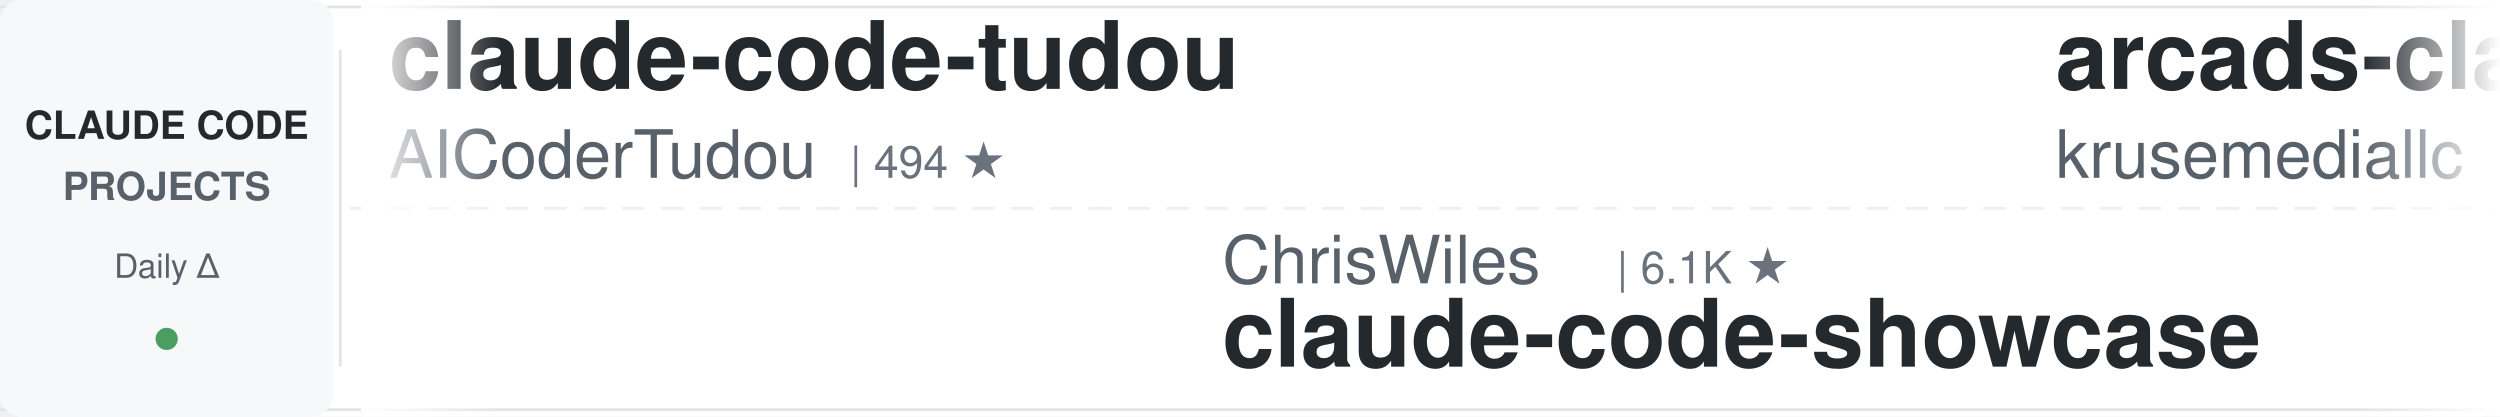
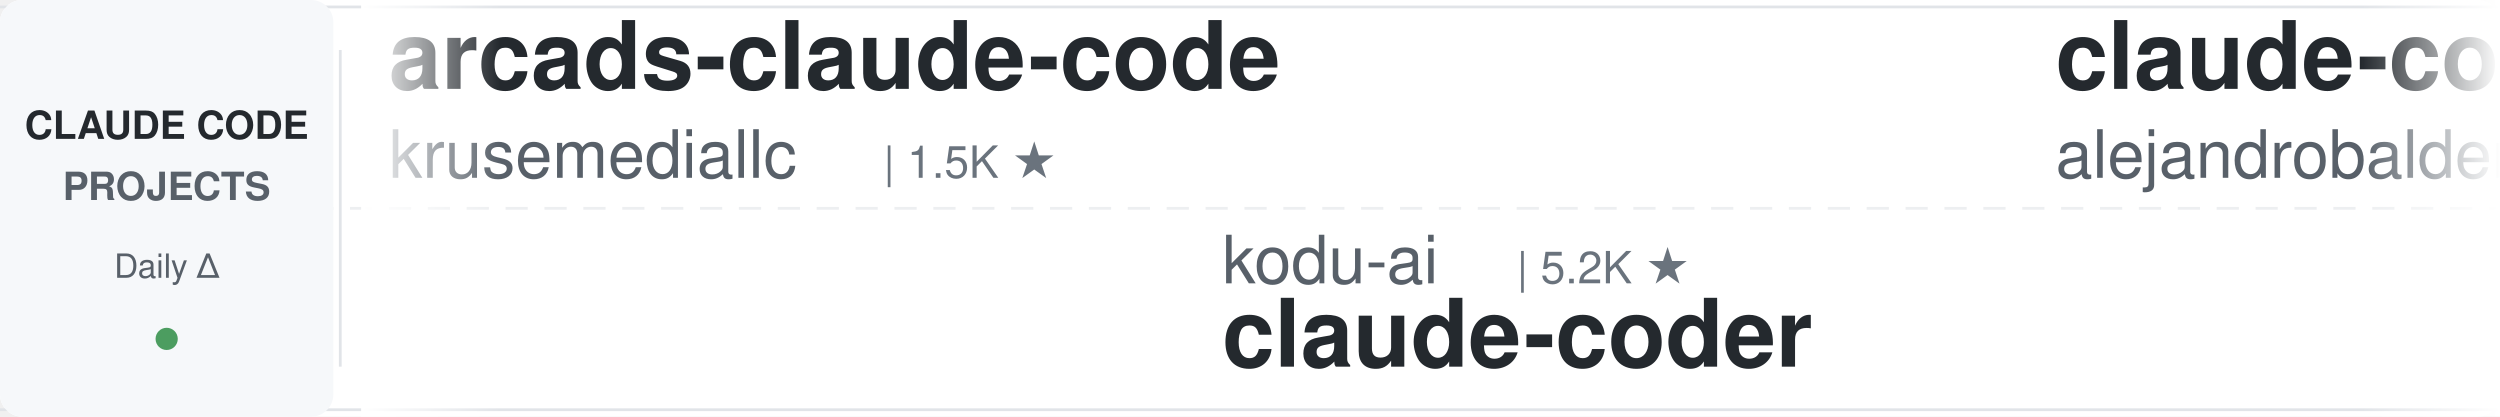
<svg xmlns="http://www.w3.org/2000/svg" width="900" height="150">
  <defs>
    <linearGradient id="leftFade" x1="0%" y1="0%" x2="100%" y2="0%">
      <stop offset="0%" style="stop-color:#ffffff;stop-opacity:1" />
      <stop offset="100%" style="stop-color:#ffffff;stop-opacity:0" />
    </linearGradient>
    <linearGradient id="rightFade" x1="0%" y1="0%" x2="100%" y2="0%">
      <stop offset="0%" style="stop-color:#ffffff;stop-opacity:0" />
      <stop offset="100%" style="stop-color:#ffffff;stop-opacity:1" />
    </linearGradient>
  </defs>
  <rect width="900" height="150" fill="#ffffff" rx="8" />
  <rect x="0" y="2" width="900" height="1" fill="#e1e4e8" />
  <rect x="0" y="147" width="900" height="1" fill="#e1e4e8" />
  <line x1="0" y1="75" x2="900" y2="75" stroke="#e1e4e8" stroke-width="1" stroke-dasharray="8 6" opacity="0.6" />
  <rect x="0" y="0" width="120" height="150" fill="#f6f8fa" rx="8" />
  <text x="60" y="50" font-family="-apple-system, BlinkMacSystemFont, 'Segoe UI', Helvetica, Arial, sans-serif" font-size="14" font-weight="600" fill="#24292e" text-anchor="middle">CLAUDE CODE</text>
  <text x="60" y="72" font-family="-apple-system, BlinkMacSystemFont, 'Segoe UI', Helvetica, Arial, sans-serif" font-size="14" font-weight="600" fill="#586069" text-anchor="middle">PROJECTS</text>
  <text x="60" y="100" font-family="-apple-system, BlinkMacSystemFont, 'Segoe UI', Helvetica, Arial, sans-serif" font-size="12" font-weight="500" fill="#586069" text-anchor="middle">Daily Δ</text>
  <circle cx="60" cy="122" r="4" fill="#22863a" opacity="0.8" />
  <rect x="122" y="18" width="1" height="114" fill="#e1e4e8" />
  <clipPath id="tickerClip">
    <rect x="130" y="0" width="770" height="150" />
  </clipPath>
  <g clip-path="url(#tickerClip)">
    <g id="tickerItems">
      <animateTransform attributeName="transform" attributeType="XML" type="translate" from="0 0" to="-3000 0" dur="54s" repeatCount="indefinite" />
      <g transform="translate(0, 0)">
-         <text x="140" y="32" font-family="-apple-system, BlinkMacSystemFont, 'Segoe UI', Helvetica, Arial, sans-serif" font-size="34" font-weight="600" fill="#24292e">claude-code-tudou</text>
-         <text x="140" y="64" font-family="-apple-system, BlinkMacSystemFont, 'Segoe UI', Helvetica, Arial, sans-serif" font-size="24" font-weight="400" fill="#586069">AICoderTudou</text>
-         <text x="306" y="64" font-family="-apple-system, BlinkMacSystemFont, 'Segoe UI', Helvetica, Arial, sans-serif" font-size="16" font-weight="500" fill="#6a737d">| 494 ★</text>
-       </g>
-       <g transform="translate(300, 0)">
-         <text x="140" y="102" font-family="-apple-system, BlinkMacSystemFont, 'Segoe UI', Helvetica, Arial, sans-serif" font-size="24" font-weight="400" fill="#586069">ChrisWiles</text>
-         <text x="282" y="102" font-family="-apple-system, BlinkMacSystemFont, 'Segoe UI', Helvetica, Arial, sans-serif" font-size="16" font-weight="500" fill="#6a737d">| 6.1K ★</text>
-         <text x="140" y="132" font-family="-apple-system, BlinkMacSystemFont, 'Segoe UI', Helvetica, Arial, sans-serif" font-size="34" font-weight="600" fill="#24292e">claude-code-showcase</text>
-       </g>
-       <g transform="translate(600, 0)">
        <text x="140" y="32" font-family="-apple-system, BlinkMacSystemFont, 'Segoe UI', Helvetica, Arial, sans-serif" font-size="34" font-weight="600" fill="#24292e">arcads-claude-code</text>
        <text x="140" y="64" font-family="-apple-system, BlinkMacSystemFont, 'Segoe UI', Helvetica, Arial, sans-serif" font-size="24" font-weight="400" fill="#586069">krusemediallc</text>
        <text x="318" y="64" font-family="-apple-system, BlinkMacSystemFont, 'Segoe UI', Helvetica, Arial, sans-serif" font-size="16" font-weight="500" fill="#6a737d">| 1.5K ★</text>
      </g>
+       <g transform="translate(300, 0)">
+         <text x="140" y="102" font-family="-apple-system, BlinkMacSystemFont, 'Segoe UI', Helvetica, Arial, sans-serif" font-size="24" font-weight="400" fill="#586069">kodu-ai</text>
+         <text x="246" y="102" font-family="-apple-system, BlinkMacSystemFont, 'Segoe UI', Helvetica, Arial, sans-serif" font-size="16" font-weight="500" fill="#6a737d">| 5.2K ★</text>
+         <text x="140" y="132" font-family="-apple-system, BlinkMacSystemFont, 'Segoe UI', Helvetica, Arial, sans-serif" font-size="34" font-weight="600" fill="#24292e">claude-coder</text>
+       </g>
+       <g transform="translate(600, 0)">
+         <text x="140" y="32" font-family="-apple-system, BlinkMacSystemFont, 'Segoe UI', Helvetica, Arial, sans-serif" font-size="34" font-weight="600" fill="#24292e">claude-code-from-source</text>
+         <text x="140" y="64" font-family="-apple-system, BlinkMacSystemFont, 'Segoe UI', Helvetica, Arial, sans-serif" font-size="24" font-weight="400" fill="#586069">alejandrobalderas</text>
+         <text x="366" y="64" font-family="-apple-system, BlinkMacSystemFont, 'Segoe UI', Helvetica, Arial, sans-serif" font-size="16" font-weight="500" fill="#6a737d">| 2.8K ★</text>
+       </g>
      <g transform="translate(900, 0)">
-         <text x="140" y="102" font-family="-apple-system, BlinkMacSystemFont, 'Segoe UI', Helvetica, Arial, sans-serif" font-size="24" font-weight="400" fill="#586069">oboard</text>
-         <text x="234" y="102" font-family="-apple-system, BlinkMacSystemFont, 'Segoe UI', Helvetica, Arial, sans-serif" font-size="16" font-weight="500" fill="#6a737d">| 3.3K ★</text>
-         <text x="140" y="132" font-family="-apple-system, BlinkMacSystemFont, 'Segoe UI', Helvetica, Arial, sans-serif" font-size="34" font-weight="600" fill="#24292e">claude-code-rev</text>
+         <text x="140" y="102" font-family="-apple-system, BlinkMacSystemFont, 'Segoe UI', Helvetica, Arial, sans-serif" font-size="24" font-weight="400" fill="#586069">zebbern</text>
+         <text x="246" y="102" font-family="-apple-system, BlinkMacSystemFont, 'Segoe UI', Helvetica, Arial, sans-serif" font-size="16" font-weight="500" fill="#6a737d">| 4.6K ★</text>
+         <text x="140" y="132" font-family="-apple-system, BlinkMacSystemFont, 'Segoe UI', Helvetica, Arial, sans-serif" font-size="34" font-weight="600" fill="#24292e">claude-code-guide</text>
      </g>
      <g transform="translate(1200, 0)">
-         <text x="140" y="32" font-family="-apple-system, BlinkMacSystemFont, 'Segoe UI', Helvetica, Arial, sans-serif" font-size="34" font-weight="600" fill="#24292e">claude-code-source</text>
-         <text x="140" y="64" font-family="-apple-system, BlinkMacSystemFont, 'Segoe UI', Helvetica, Arial, sans-serif" font-size="24" font-weight="400" fill="#586069">hangsman</text>
-         <text x="258" y="64" font-family="-apple-system, BlinkMacSystemFont, 'Segoe UI', Helvetica, Arial, sans-serif" font-size="16" font-weight="500" fill="#6a737d">| 794 ★</text>
+         <text x="140" y="32" font-family="-apple-system, BlinkMacSystemFont, 'Segoe UI', Helvetica, Arial, sans-serif" font-size="34" font-weight="600" fill="#24292e">ClaudeCodeAgents</text>
+         <text x="140" y="64" font-family="-apple-system, BlinkMacSystemFont, 'Segoe UI', Helvetica, Arial, sans-serif" font-size="24" font-weight="400" fill="#586069">darcyegb</text>
+         <text x="258" y="64" font-family="-apple-system, BlinkMacSystemFont, 'Segoe UI', Helvetica, Arial, sans-serif" font-size="16" font-weight="500" fill="#6a737d">| 762 ★</text>
      </g>
      <g transform="translate(1500, 0)">
-         <text x="140" y="102" font-family="-apple-system, BlinkMacSystemFont, 'Segoe UI', Helvetica, Arial, sans-serif" font-size="24" font-weight="400" fill="#586069">Donchitos</text>
-         <text x="270" y="102" font-family="-apple-system, BlinkMacSystemFont, 'Segoe UI', Helvetica, Arial, sans-serif" font-size="16" font-weight="500" fill="#6a737d">| 25.0K ★</text>
-         <text x="140" y="132" font-family="-apple-system, BlinkMacSystemFont, 'Segoe UI', Helvetica, Arial, sans-serif" font-size="34" font-weight="600" fill="#24292e">Claude-Code-Game-Studios</text>
+         <text x="140" y="102" font-family="-apple-system, BlinkMacSystemFont, 'Segoe UI', Helvetica, Arial, sans-serif" font-size="24" font-weight="400" fill="#586069">ding113</text>
+         <text x="246" y="102" font-family="-apple-system, BlinkMacSystemFont, 'Segoe UI', Helvetica, Arial, sans-serif" font-size="16" font-weight="500" fill="#6a737d">| 3.4K ★</text>
+         <text x="140" y="132" font-family="-apple-system, BlinkMacSystemFont, 'Segoe UI', Helvetica, Arial, sans-serif" font-size="34" font-weight="600" fill="#24292e">claude-code-hub</text>
      </g>
      <g transform="translate(1800, 0)">
-         <text x="140" y="32" font-family="-apple-system, BlinkMacSystemFont, 'Segoe UI', Helvetica, Arial, sans-serif" font-size="34" font-weight="600" fill="#24292e">claude-code-proxy</text>
-         <text x="140" y="64" font-family="-apple-system, BlinkMacSystemFont, 'Segoe UI', Helvetica, Arial, sans-serif" font-size="24" font-weight="400" fill="#586069">1rgs</text>
-         <text x="210" y="64" font-family="-apple-system, BlinkMacSystemFont, 'Segoe UI', Helvetica, Arial, sans-serif" font-size="16" font-weight="500" fill="#6a737d">| 3.7K ★</text>
+         <text x="140" y="32" font-family="-apple-system, BlinkMacSystemFont, 'Segoe UI', Helvetica, Arial, sans-serif" font-size="34" font-weight="600" fill="#24292e">claude-code-rust</text>
+         <text x="140" y="64" font-family="-apple-system, BlinkMacSystemFont, 'Segoe UI', Helvetica, Arial, sans-serif" font-size="24" font-weight="400" fill="#586069">lorryjovens-hub</text>
+         <text x="342" y="64" font-family="-apple-system, BlinkMacSystemFont, 'Segoe UI', Helvetica, Arial, sans-serif" font-size="16" font-weight="500" fill="#6a737d">| 1.7K ★</text>
      </g>
      <g transform="translate(2100, 0)">
-         <text x="140" y="102" font-family="-apple-system, BlinkMacSystemFont, 'Segoe UI', Helvetica, Arial, sans-serif" font-size="24" font-weight="400" fill="#586069">nicedreamzapp</text>
-         <text x="318" y="102" font-family="-apple-system, BlinkMacSystemFont, 'Segoe UI', Helvetica, Arial, sans-serif" font-size="16" font-weight="500" fill="#6a737d">| 3.3K ★</text>
-         <text x="140" y="132" font-family="-apple-system, BlinkMacSystemFont, 'Segoe UI', Helvetica, Arial, sans-serif" font-size="34" font-weight="600" fill="#24292e">claude-code-local</text>
+         <text x="140" y="102" font-family="-apple-system, BlinkMacSystemFont, 'Segoe UI', Helvetica, Arial, sans-serif" font-size="24" font-weight="400" fill="#586069">Chachamaru127</text>
+         <text x="318" y="102" font-family="-apple-system, BlinkMacSystemFont, 'Segoe UI', Helvetica, Arial, sans-serif" font-size="16" font-weight="500" fill="#6a737d">| 3.1K ★</text>
+         <text x="140" y="132" font-family="-apple-system, BlinkMacSystemFont, 'Segoe UI', Helvetica, Arial, sans-serif" font-size="34" font-weight="600" fill="#24292e">claude-code-harness</text>
      </g>
      <g transform="translate(2400, 0)">
-         <text x="140" y="32" font-family="-apple-system, BlinkMacSystemFont, 'Segoe UI', Helvetica, Arial, sans-serif" font-size="34" font-weight="600" fill="#24292e">claude-code-my-workflow</text>
-         <text x="140" y="64" font-family="-apple-system, BlinkMacSystemFont, 'Segoe UI', Helvetica, Arial, sans-serif" font-size="24" font-weight="400" fill="#586069">pedrohcgs</text>
-         <text x="270" y="64" font-family="-apple-system, BlinkMacSystemFont, 'Segoe UI', Helvetica, Arial, sans-serif" font-size="16" font-weight="500" fill="#6a737d">| 1.6K ★</text>
+         <text x="140" y="32" font-family="-apple-system, BlinkMacSystemFont, 'Segoe UI', Helvetica, Arial, sans-serif" font-size="34" font-weight="600" fill="#24292e">claude-code-source</text>
+         <text x="140" y="64" font-family="-apple-system, BlinkMacSystemFont, 'Segoe UI', Helvetica, Arial, sans-serif" font-size="24" font-weight="400" fill="#586069">AprilNEA</text>
+         <text x="258" y="64" font-family="-apple-system, BlinkMacSystemFont, 'Segoe UI', Helvetica, Arial, sans-serif" font-size="16" font-weight="500" fill="#6a737d">| 391 ★</text>
      </g>
      <g transform="translate(2700, 0)">
-         <text x="140" y="102" font-family="-apple-system, BlinkMacSystemFont, 'Segoe UI', Helvetica, Arial, sans-serif" font-size="24" font-weight="400" fill="#586069">Windy3f3f3f3f</text>
-         <text x="318" y="102" font-family="-apple-system, BlinkMacSystemFont, 'Segoe UI', Helvetica, Arial, sans-serif" font-size="16" font-weight="500" fill="#6a737d">| 3.6K ★</text>
-         <text x="140" y="132" font-family="-apple-system, BlinkMacSystemFont, 'Segoe UI', Helvetica, Arial, sans-serif" font-size="34" font-weight="600" fill="#24292e">how-claude-code-works</text>
+         <text x="140" y="102" font-family="-apple-system, BlinkMacSystemFont, 'Segoe UI', Helvetica, Arial, sans-serif" font-size="24" font-weight="400" fill="#586069">davila7</text>
+         <text x="246" y="102" font-family="-apple-system, BlinkMacSystemFont, 'Segoe UI', Helvetica, Arial, sans-serif" font-size="16" font-weight="500" fill="#6a737d">| 30.7K ★</text>
+         <text x="140" y="132" font-family="-apple-system, BlinkMacSystemFont, 'Segoe UI', Helvetica, Arial, sans-serif" font-size="34" font-weight="600" fill="#24292e">claude-code-templates</text>
      </g>
      <g transform="translate(3000, 0)">
-         <text x="140" y="32" font-family="-apple-system, BlinkMacSystemFont, 'Segoe UI', Helvetica, Arial, sans-serif" font-size="34" font-weight="600" fill="#24292e">claude-code-tudou</text>
-         <text x="140" y="64" font-family="-apple-system, BlinkMacSystemFont, 'Segoe UI', Helvetica, Arial, sans-serif" font-size="24" font-weight="400" fill="#586069">AICoderTudou</text>
-         <text x="306" y="64" font-family="-apple-system, BlinkMacSystemFont, 'Segoe UI', Helvetica, Arial, sans-serif" font-size="16" font-weight="500" fill="#6a737d">| 494 ★</text>
-       </g>
-       <g transform="translate(3300, 0)">
-         <text x="140" y="102" font-family="-apple-system, BlinkMacSystemFont, 'Segoe UI', Helvetica, Arial, sans-serif" font-size="24" font-weight="400" fill="#586069">ChrisWiles</text>
-         <text x="282" y="102" font-family="-apple-system, BlinkMacSystemFont, 'Segoe UI', Helvetica, Arial, sans-serif" font-size="16" font-weight="500" fill="#6a737d">| 6.1K ★</text>
-         <text x="140" y="132" font-family="-apple-system, BlinkMacSystemFont, 'Segoe UI', Helvetica, Arial, sans-serif" font-size="34" font-weight="600" fill="#24292e">claude-code-showcase</text>
-       </g>
-       <g transform="translate(3600, 0)">
        <text x="140" y="32" font-family="-apple-system, BlinkMacSystemFont, 'Segoe UI', Helvetica, Arial, sans-serif" font-size="34" font-weight="600" fill="#24292e">arcads-claude-code</text>
        <text x="140" y="64" font-family="-apple-system, BlinkMacSystemFont, 'Segoe UI', Helvetica, Arial, sans-serif" font-size="24" font-weight="400" fill="#586069">krusemediallc</text>
        <text x="318" y="64" font-family="-apple-system, BlinkMacSystemFont, 'Segoe UI', Helvetica, Arial, sans-serif" font-size="16" font-weight="500" fill="#6a737d">| 1.5K ★</text>
      </g>
+       <g transform="translate(3300, 0)">
+         <text x="140" y="102" font-family="-apple-system, BlinkMacSystemFont, 'Segoe UI', Helvetica, Arial, sans-serif" font-size="24" font-weight="400" fill="#586069">kodu-ai</text>
+         <text x="246" y="102" font-family="-apple-system, BlinkMacSystemFont, 'Segoe UI', Helvetica, Arial, sans-serif" font-size="16" font-weight="500" fill="#6a737d">| 5.2K ★</text>
+         <text x="140" y="132" font-family="-apple-system, BlinkMacSystemFont, 'Segoe UI', Helvetica, Arial, sans-serif" font-size="34" font-weight="600" fill="#24292e">claude-coder</text>
+       </g>
+       <g transform="translate(3600, 0)">
+         <text x="140" y="32" font-family="-apple-system, BlinkMacSystemFont, 'Segoe UI', Helvetica, Arial, sans-serif" font-size="34" font-weight="600" fill="#24292e">claude-code-from-source</text>
+         <text x="140" y="64" font-family="-apple-system, BlinkMacSystemFont, 'Segoe UI', Helvetica, Arial, sans-serif" font-size="24" font-weight="400" fill="#586069">alejandrobalderas</text>
+         <text x="366" y="64" font-family="-apple-system, BlinkMacSystemFont, 'Segoe UI', Helvetica, Arial, sans-serif" font-size="16" font-weight="500" fill="#6a737d">| 2.8K ★</text>
+       </g>
      <g transform="translate(3900, 0)">
-         <text x="140" y="102" font-family="-apple-system, BlinkMacSystemFont, 'Segoe UI', Helvetica, Arial, sans-serif" font-size="24" font-weight="400" fill="#586069">oboard</text>
-         <text x="234" y="102" font-family="-apple-system, BlinkMacSystemFont, 'Segoe UI', Helvetica, Arial, sans-serif" font-size="16" font-weight="500" fill="#6a737d">| 3.3K ★</text>
-         <text x="140" y="132" font-family="-apple-system, BlinkMacSystemFont, 'Segoe UI', Helvetica, Arial, sans-serif" font-size="34" font-weight="600" fill="#24292e">claude-code-rev</text>
+         <text x="140" y="102" font-family="-apple-system, BlinkMacSystemFont, 'Segoe UI', Helvetica, Arial, sans-serif" font-size="24" font-weight="400" fill="#586069">zebbern</text>
+         <text x="246" y="102" font-family="-apple-system, BlinkMacSystemFont, 'Segoe UI', Helvetica, Arial, sans-serif" font-size="16" font-weight="500" fill="#6a737d">| 4.6K ★</text>
+         <text x="140" y="132" font-family="-apple-system, BlinkMacSystemFont, 'Segoe UI', Helvetica, Arial, sans-serif" font-size="34" font-weight="600" fill="#24292e">claude-code-guide</text>
      </g>
    </g>
  </g>
  <rect x="130" y="0" width="50" height="150" fill="url(#leftFade)" />
  <rect x="850" y="0" width="50" height="150" fill="url(#rightFade)" />
</svg>
